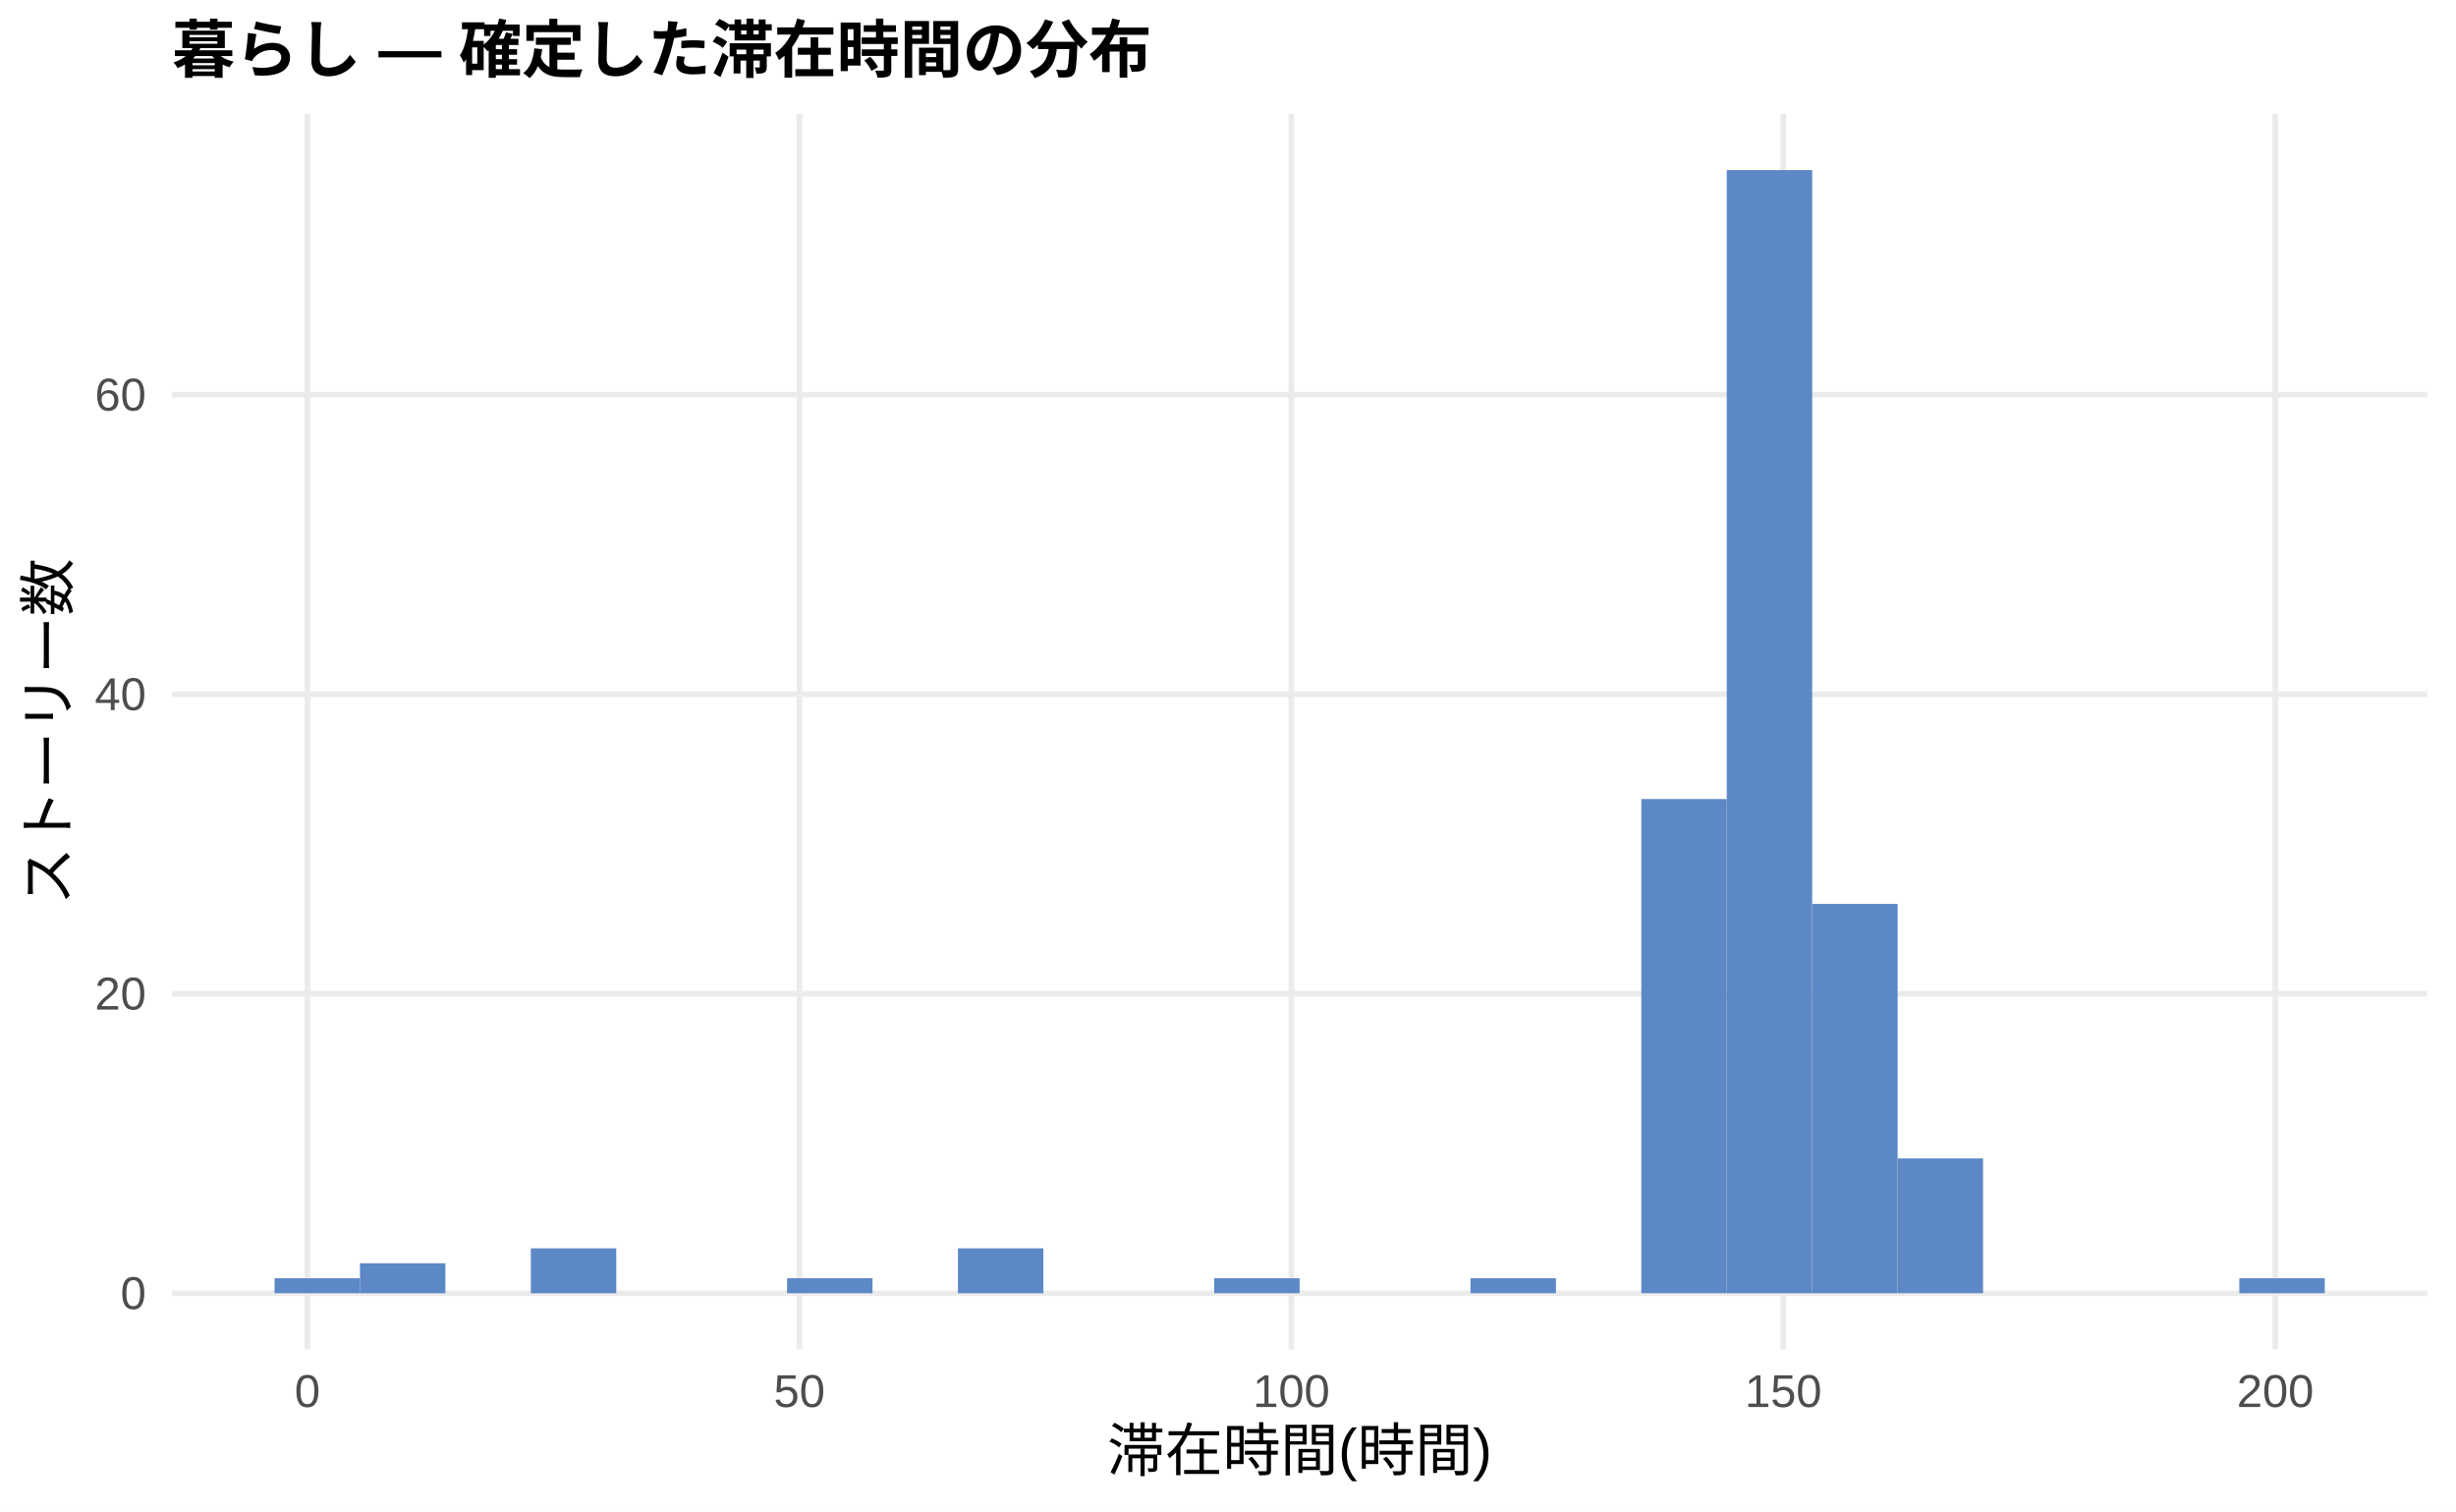
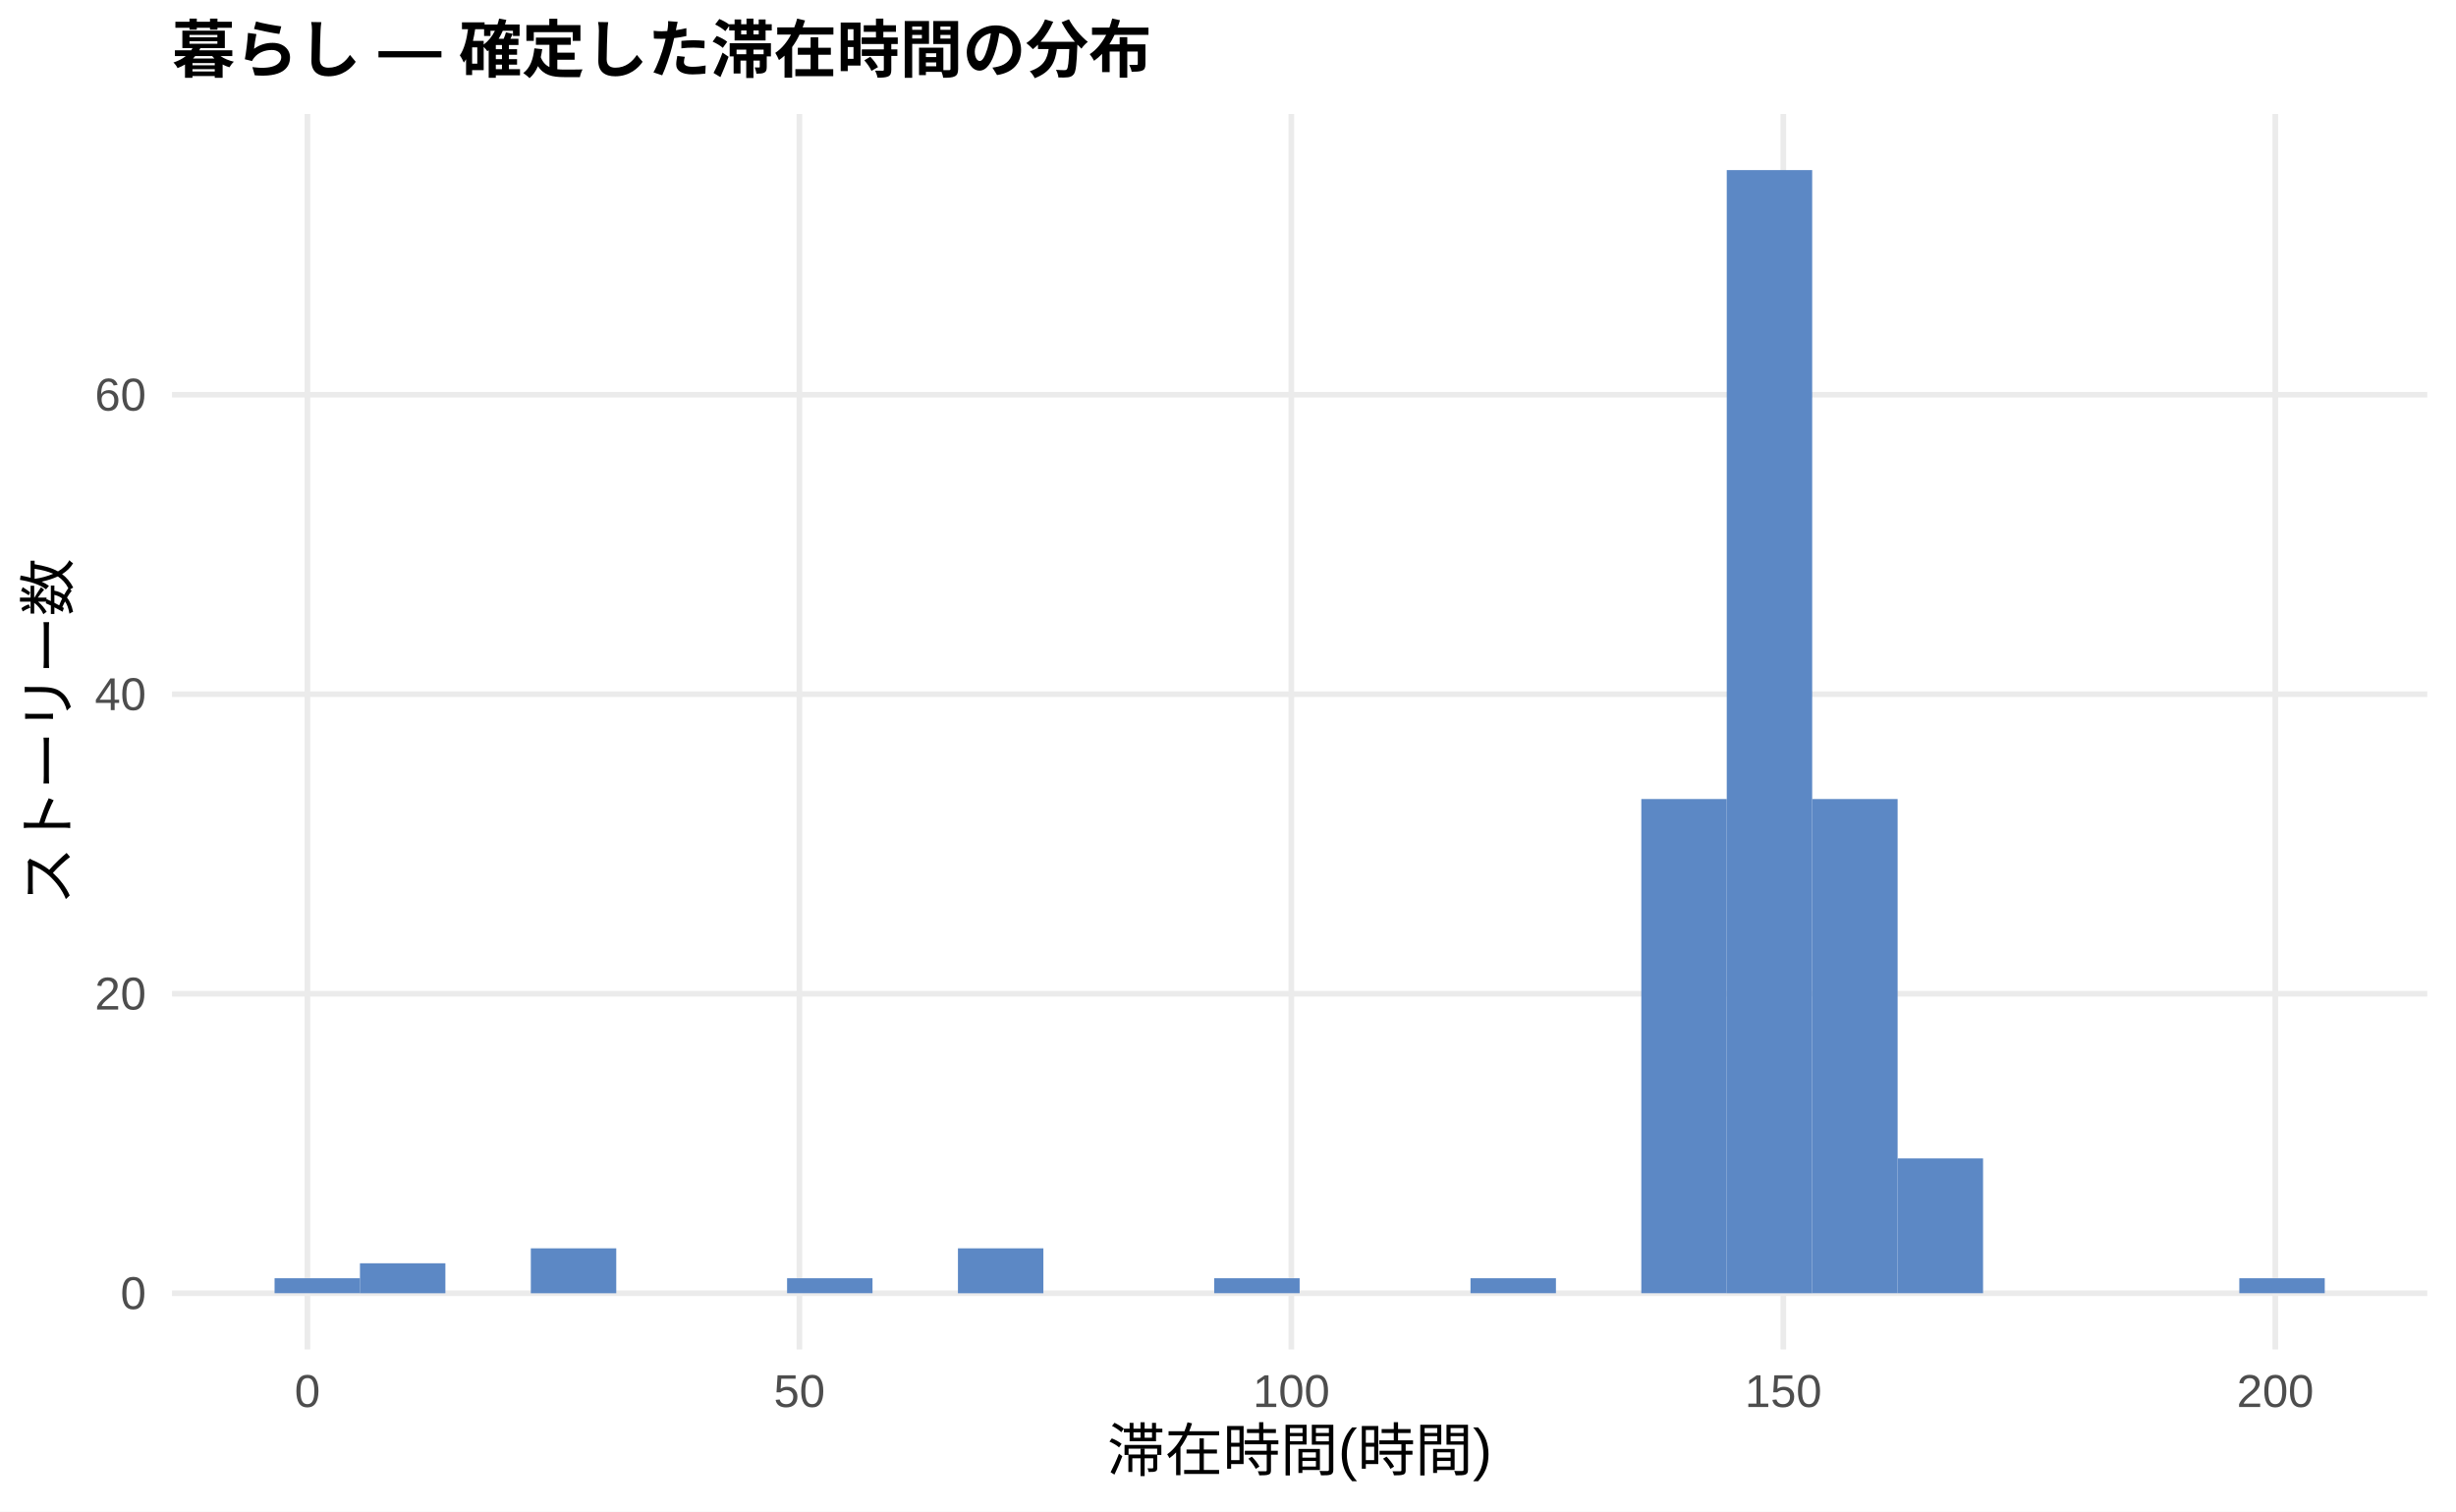
<svg xmlns="http://www.w3.org/2000/svg" width="468.00pt" height="288.00pt" viewBox="0 0 468.00 288.00">
  <g class="svglite">
    <defs>
      <style type="text/css">
    .svglite line, .svglite polyline, .svglite polygon, .svglite path, .svglite rect, .svglite circle {
      fill: none;
      stroke: #000000;
      stroke-linecap: round;
      stroke-linejoin: round;
      stroke-miterlimit: 10.00;
    }
    .svglite text {
      white-space: pre;
    }
    .svglite g.glyphgroup path {
      fill: inherit;
      stroke: none;
    }
  </style>
    </defs>
    <rect width="100%" height="100%" style="stroke: none; fill: #FFFFFF;" />
    <defs>
      <clipPath id="cpMC4wMHw0NjguMDB8MC4wMHwyODguMDA=">
        <rect x="0.00" y="0.00" width="468.00" height="288.00" />
      </clipPath>
    </defs>
    <g clip-path="url(#cpMC4wMHw0NjguMDB8MC4wMHwyODguMDA=)">
      <rect x="0.00" y="0.00" width="468.00" height="288.00" style="stroke-width: 1.07; stroke: none; fill: #FFFFFF;" />
    </g>
    <defs>
      <clipPath id="cpMzIuNzh8NDYyLjUyfDIxLjcxfDI1Ny4xMg==">
        <rect x="32.78" y="21.71" width="429.74" height="235.41" />
      </clipPath>
    </defs>
    <g clip-path="url(#cpMzIuNzh8NDYyLjUyfDIxLjcxfDI1Ny4xMg==)">
      <polyline points="32.78,246.42 462.52,246.42 " style="stroke-width: 1.07; stroke: #EBEBEB; stroke-linecap: butt;" />
      <polyline points="32.78,189.35 462.52,189.35 " style="stroke-width: 1.07; stroke: #EBEBEB; stroke-linecap: butt;" />
      <polyline points="32.78,132.28 462.52,132.28 " style="stroke-width: 1.07; stroke: #EBEBEB; stroke-linecap: butt;" />
      <polyline points="32.78,75.21 462.52,75.21 " style="stroke-width: 1.07; stroke: #EBEBEB; stroke-linecap: butt;" />
      <polyline points="58.58,257.12 58.58,21.71 " style="stroke-width: 1.07; stroke: #EBEBEB; stroke-linecap: butt;" />
      <polyline points="152.33,257.12 152.33,21.71 " style="stroke-width: 1.07; stroke: #EBEBEB; stroke-linecap: butt;" />
      <polyline points="246.07,257.12 246.07,21.71 " style="stroke-width: 1.07; stroke: #EBEBEB; stroke-linecap: butt;" />
      <polyline points="339.82,257.12 339.82,21.71 " style="stroke-width: 1.07; stroke: #EBEBEB; stroke-linecap: butt;" />
      <polyline points="433.57,257.12 433.57,21.71 " style="stroke-width: 1.07; stroke: #EBEBEB; stroke-linecap: butt;" />
      <rect x="52.32" y="243.56" width="16.28" height="2.85" style="stroke-width: 1.07; stroke: none; stroke-linecap: butt; stroke-linejoin: miter; fill: #5C88C5;" />
      <rect x="68.59" y="240.71" width="16.28" height="5.71" style="stroke-width: 1.07; stroke: none; stroke-linecap: butt; stroke-linejoin: miter; fill: #5C88C5;" />
      <rect x="84.87" y="246.42" width="16.28" height="0.00" style="stroke-width: 1.07; stroke: none; stroke-linecap: butt; stroke-linejoin: miter; fill: #5C88C5;" />
      <rect x="101.15" y="237.86" width="16.28" height="8.56" style="stroke-width: 1.07; stroke: none; stroke-linecap: butt; stroke-linejoin: miter; fill: #5C88C5;" />
      <rect x="117.43" y="246.42" width="16.28" height="0.00" style="stroke-width: 1.07; stroke: none; stroke-linecap: butt; stroke-linejoin: miter; fill: #5C88C5;" />
      <rect x="133.71" y="246.42" width="16.28" height="0.00" style="stroke-width: 1.07; stroke: none; stroke-linecap: butt; stroke-linejoin: miter; fill: #5C88C5;" />
      <rect x="149.98" y="243.56" width="16.28" height="2.85" style="stroke-width: 1.07; stroke: none; stroke-linecap: butt; stroke-linejoin: miter; fill: #5C88C5;" />
      <rect x="166.26" y="246.42" width="16.28" height="0.00" style="stroke-width: 1.07; stroke: none; stroke-linecap: butt; stroke-linejoin: miter; fill: #5C88C5;" />
      <rect x="182.54" y="237.86" width="16.28" height="8.56" style="stroke-width: 1.07; stroke: none; stroke-linecap: butt; stroke-linejoin: miter; fill: #5C88C5;" />
      <rect x="198.82" y="246.42" width="16.28" height="0.00" style="stroke-width: 1.07; stroke: none; stroke-linecap: butt; stroke-linejoin: miter; fill: #5C88C5;" />
      <rect x="215.10" y="246.42" width="16.28" height="0.00" style="stroke-width: 1.07; stroke: none; stroke-linecap: butt; stroke-linejoin: miter; fill: #5C88C5;" />
      <rect x="231.37" y="243.56" width="16.28" height="2.85" style="stroke-width: 1.07; stroke: none; stroke-linecap: butt; stroke-linejoin: miter; fill: #5C88C5;" />
      <rect x="247.65" y="246.42" width="16.28" height="0.00" style="stroke-width: 1.07; stroke: none; stroke-linecap: butt; stroke-linejoin: miter; fill: #5C88C5;" />
      <rect x="263.93" y="246.42" width="16.28" height="0.00" style="stroke-width: 1.07; stroke: none; stroke-linecap: butt; stroke-linejoin: miter; fill: #5C88C5;" />
      <rect x="280.21" y="243.56" width="16.28" height="2.85" style="stroke-width: 1.07; stroke: none; stroke-linecap: butt; stroke-linejoin: miter; fill: #5C88C5;" />
      <rect x="296.49" y="246.42" width="16.28" height="0.00" style="stroke-width: 1.07; stroke: none; stroke-linecap: butt; stroke-linejoin: miter; fill: #5C88C5;" />
      <rect x="312.76" y="152.25" width="16.28" height="94.16" style="stroke-width: 1.07; stroke: none; stroke-linecap: butt; stroke-linejoin: miter; fill: #5C88C5;" />
      <rect x="329.04" y="32.41" width="16.28" height="214.01" style="stroke-width: 1.07; stroke: none; stroke-linecap: butt; stroke-linejoin: miter; fill: #5C88C5;" />
-       <rect x="345.32" y="172.23" width="16.28" height="74.19" style="stroke-width: 1.07; stroke: none; stroke-linecap: butt; stroke-linejoin: miter; fill: #5C88C5;" />
+       <rect x="345.32" y="152.25" width="16.28" height="94.16" style="stroke-width: 1.07; stroke: none; stroke-linecap: butt; stroke-linejoin: miter; fill: #5C88C5;" />
      <rect x="361.60" y="220.73" width="16.28" height="25.68" style="stroke-width: 1.07; stroke: none; stroke-linecap: butt; stroke-linejoin: miter; fill: #5C88C5;" />
      <rect x="377.87" y="246.42" width="16.28" height="0.00" style="stroke-width: 1.07; stroke: none; stroke-linecap: butt; stroke-linejoin: miter; fill: #5C88C5;" />
      <rect x="394.15" y="246.42" width="16.28" height="0.00" style="stroke-width: 1.07; stroke: none; stroke-linecap: butt; stroke-linejoin: miter; fill: #5C88C5;" />
      <rect x="410.43" y="246.42" width="16.28" height="0.00" style="stroke-width: 1.07; stroke: none; stroke-linecap: butt; stroke-linejoin: miter; fill: #5C88C5;" />
      <rect x="426.71" y="243.56" width="16.28" height="2.85" style="stroke-width: 1.07; stroke: none; stroke-linecap: butt; stroke-linejoin: miter; fill: #5C88C5;" />
    </g>
    <g clip-path="url(#cpMC4wMHw0NjguMDB8MC4wMHwyODguMDA=)">
      <text x="27.85" y="249.44" text-anchor="end" style="font-size: 8.80px;fill: #4D4D4D; font-family: &quot;Liberation Sans&quot;;" textLength="4.89px" lengthAdjust="spacingAndGlyphs">0</text>
      <text x="27.85" y="192.37" text-anchor="end" style="font-size: 8.80px;fill: #4D4D4D; font-family: &quot;Liberation Sans&quot;;" textLength="9.78px" lengthAdjust="spacingAndGlyphs">20</text>
      <text x="27.85" y="135.31" text-anchor="end" style="font-size: 8.80px;fill: #4D4D4D; font-family: &quot;Liberation Sans&quot;;" textLength="9.78px" lengthAdjust="spacingAndGlyphs">40</text>
      <text x="27.85" y="78.24" text-anchor="end" style="font-size: 8.80px;fill: #4D4D4D; font-family: &quot;Liberation Sans&quot;;" textLength="9.78px" lengthAdjust="spacingAndGlyphs">60</text>
      <text x="58.58" y="268.10" text-anchor="middle" style="font-size: 8.80px;fill: #4D4D4D; font-family: &quot;Liberation Sans&quot;;" textLength="4.89px" lengthAdjust="spacingAndGlyphs">0</text>
      <text x="152.33" y="268.10" text-anchor="middle" style="font-size: 8.80px;fill: #4D4D4D; font-family: &quot;Liberation Sans&quot;;" textLength="9.78px" lengthAdjust="spacingAndGlyphs">50</text>
      <text x="246.07" y="268.10" text-anchor="middle" style="font-size: 8.80px;fill: #4D4D4D; font-family: &quot;Liberation Sans&quot;;" textLength="14.67px" lengthAdjust="spacingAndGlyphs">100</text>
      <text x="339.82" y="268.10" text-anchor="middle" style="font-size: 8.80px;fill: #4D4D4D; font-family: &quot;Liberation Sans&quot;;" textLength="14.67px" lengthAdjust="spacingAndGlyphs">150</text>
      <text x="433.57" y="268.10" text-anchor="middle" style="font-size: 8.80px;fill: #4D4D4D; font-family: &quot;Liberation Sans&quot;;" textLength="14.67px" lengthAdjust="spacingAndGlyphs">200</text>
      <text x="247.65" y="280.24" text-anchor="middle" style="font-size: 11.00px; font-family: &quot;Liberation Sans&quot;;" textLength="73.31px" lengthAdjust="spacingAndGlyphs">滞在時間(時間)</text>
      <text transform="translate(13.05,139.41) rotate(-90)" text-anchor="middle" style="font-size: 11.00px; font-family: &quot;Liberation Sans&quot;;" textLength="66.00px" lengthAdjust="spacingAndGlyphs">ストーリー数</text>
      <text x="32.78" y="13.74" style="font-size: 12.00px; font-weight: bold; font-family: &quot;Liberation Sans&quot;;" textLength="186.66px" lengthAdjust="spacingAndGlyphs">暮らし — 確定した滞在時間の分布</text>
    </g>
  </g>
</svg>
